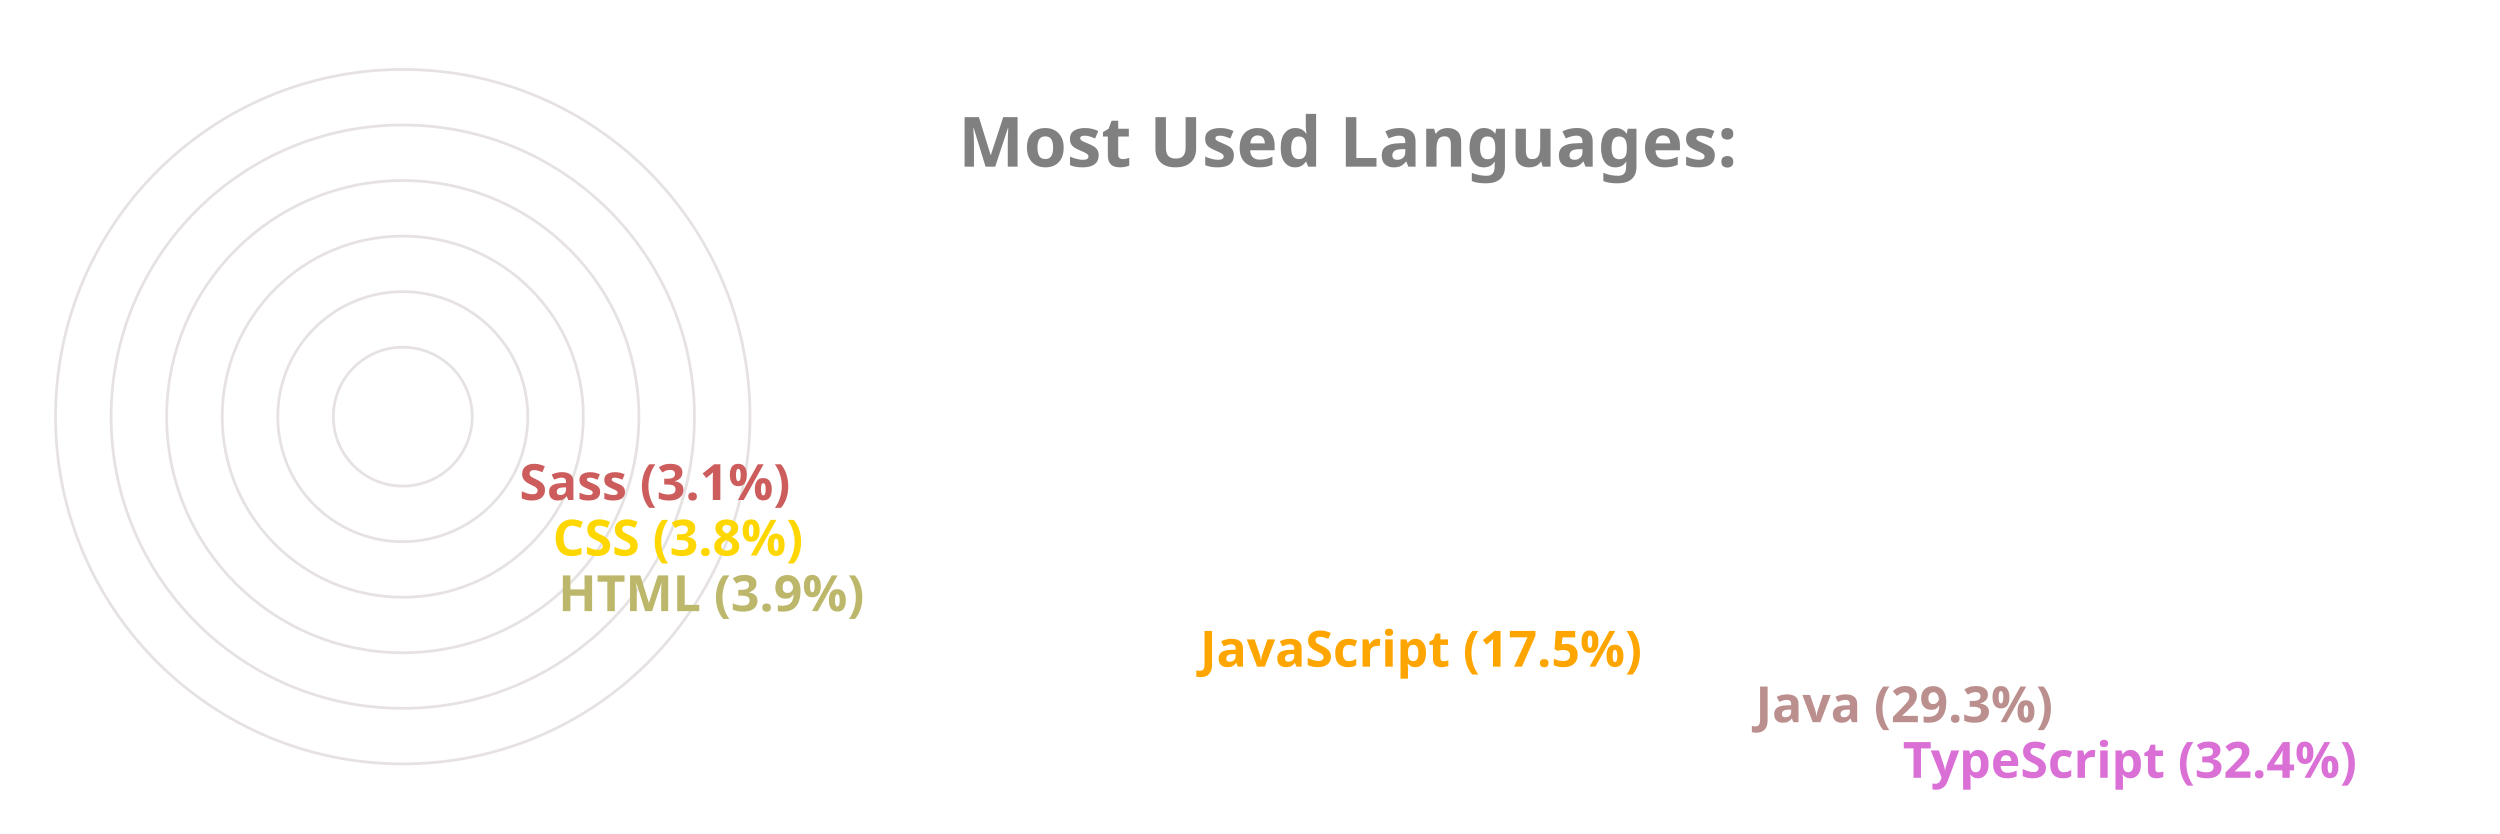
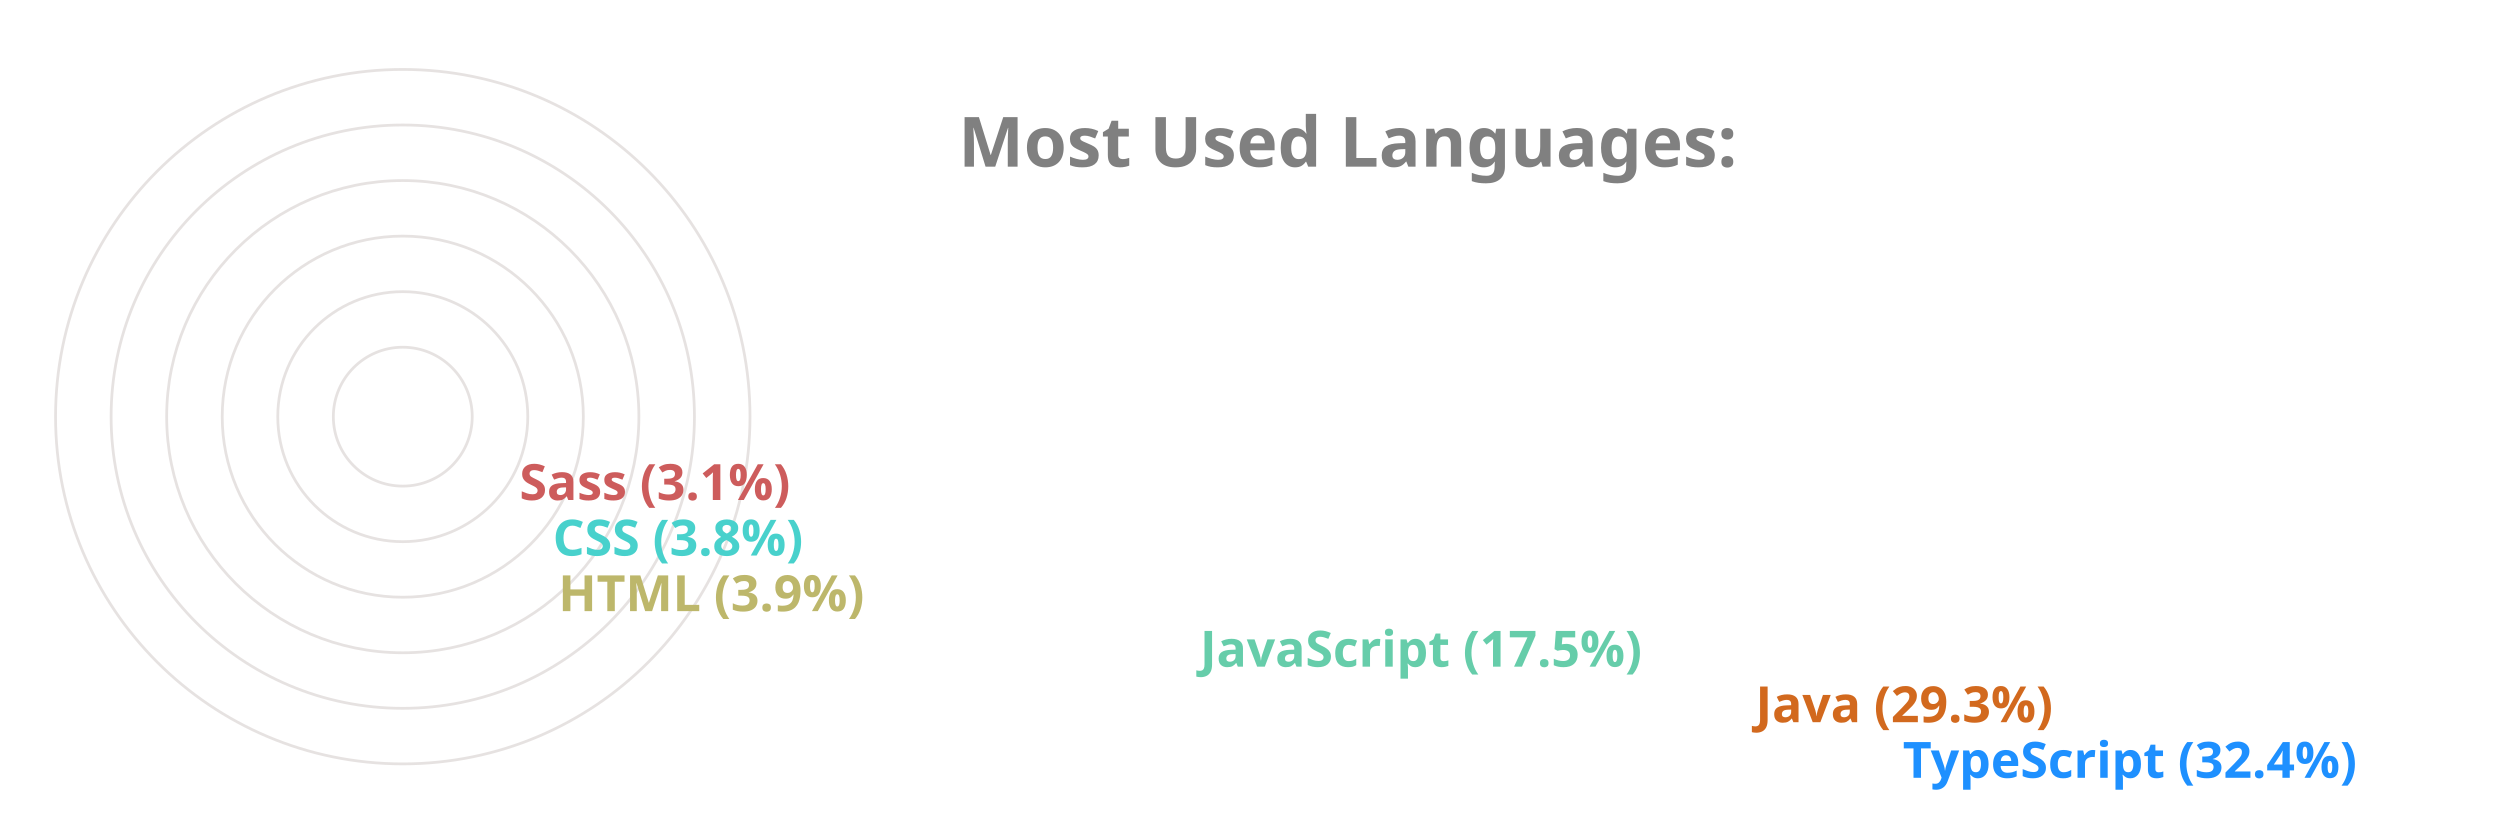
<svg xmlns="http://www.w3.org/2000/svg" viewBox="0 0 650 300" height="200px" width="600px">
  <style>
		.label {
			font: bold 25px sans-serif;
			color: #404040;
			-webkit-text-stroke: 1px white;
	  	}
		.name {
			font: bold 18px sans-serif;
			color: #404040;
	  	}

		.line {
			stroke-dasharray: 1000;
			stroke-dashoffset: 1000;
			animation: dash 3.5s ease-in-out forwards;	
			animation-iteration-count: infinite;
			animation-direction: alternate-reverse;
		}

		.path {
			stroke-dasharray: 1000;
			stroke-dashoffset: 1000;
			animation: dash 3.5s ease-in-out forwards;	
			animation-iteration-count: infinite;
			animation-direction: alternate-reverse;
		}
		  
		@keyframes dash {
			to {
				stroke-dashoffset: 0;
			}
		}

	</style>
  <g stroke="#E6E2E1" fill="none" stroke-width="1">
    <circle cx="20" cy="150" r="125" />
    <circle cx="20" cy="150" r="105" />
    <circle cx="20" cy="150" r="85" />
    <circle cx="20" cy="150" r="65" />
    <circle cx="20" cy="150" r="45" />
    <circle cx="20" cy="150" r="25" />
  </g>
  <g fill="none" stroke-width="20" class="line">
-     <line x2="550" y2="275" x1="20" y1="275" stroke="Orchid" />
-     <line x2="497" y2="255" x1="20" y1="255" stroke="RosyBrown" />
-     <line x2="297" y2="235" x1="20" y1="235" stroke="Orange" />
+     <line x2="550" y2="275" x1="20" y1="275" stroke="DodgerBlue" />
+     <line x2="497" y2="255" x1="20" y1="255" stroke="Chocolate" />
+     <line x2="297" y2="235" x1="20" y1="235" stroke="MediumAquaMarine" />
    <line x2="66" y2="215" x1="20" y1="215" stroke="DarkKhaki" />
-     <line x2="64" y2="195" x1="20" y1="195" stroke="Gold" />
+     <line x2="64" y2="195" x1="20" y1="195" stroke="MediumTurquoise" />
    <line x2="52" y2="175" x1="20" y1="175" stroke="IndianRed" />
  </g>
  <g fill="none" stroke-width="20" stroke-linecap="round" class="path">
-     <path d="M 20 275 A 125 125 45 0 1 -86 83" stroke="Orchid" />
-     <path d="M 20 255 A 105 105 45 0 1 -71 99" stroke="RosyBrown" />
-     <path d="M 20 235 A 85 85 45 0 1 -60 123" stroke="Orange" />
+     <path d="M 20 275 A 125 125 45 0 1 -86 83" stroke="DodgerBlue" />
+     <path d="M 20 255 A 105 105 45 0 1 -71 99" stroke="Chocolate" />
+     <path d="M 20 235 A 85 85 45 0 1 -60 123" stroke="MediumAquaMarine" />
    <path d="M 20 215 A 65 65 45 0 1 -44 145" stroke="DarkKhaki" />
-     <path d="M 20 195 A 45 45 45 0 1 -24 146" stroke="Gold" />
+     <path d="M 20 195 A 45 45 45 0 1 -24 146" stroke="MediumTurquoise" />
    <path d="M 20 175 A 25 25 45 0 1 -4 148" stroke="IndianRed" />
  </g>
  <g class="name">
-     <text x="560" y="280" fill="Orchid">TypeScript (32.4%)</text>
-     <text x="507" y="260" fill="RosyBrown">Java (29.3%)</text>
-     <text x="307" y="240" fill="Orange">JavaScript (17.5%)</text>
+     <text x="560" y="280" fill="DodgerBlue">TypeScript (32.4%)</text>
+     <text x="507" y="260" fill="Chocolate">Java (29.3%)</text>
+     <text x="307" y="240" fill="MediumAquaMarine">JavaScript (17.5%)</text>
    <text x="76" y="220" fill="DarkKhaki">HTML (3.9%)</text>
-     <text x="74" y="200" fill="Gold">CSS (3.8%)</text>
+     <text x="74" y="200" fill="MediumTurquoise">CSS (3.8%)</text>
    <text x="62" y="180" fill="IndianRed">Sass (3.1%)</text>
  </g>
  <g class="label">
    <text x="220" y="60" fill="grey">Most Used Languages:</text>
  </g>
</svg>
